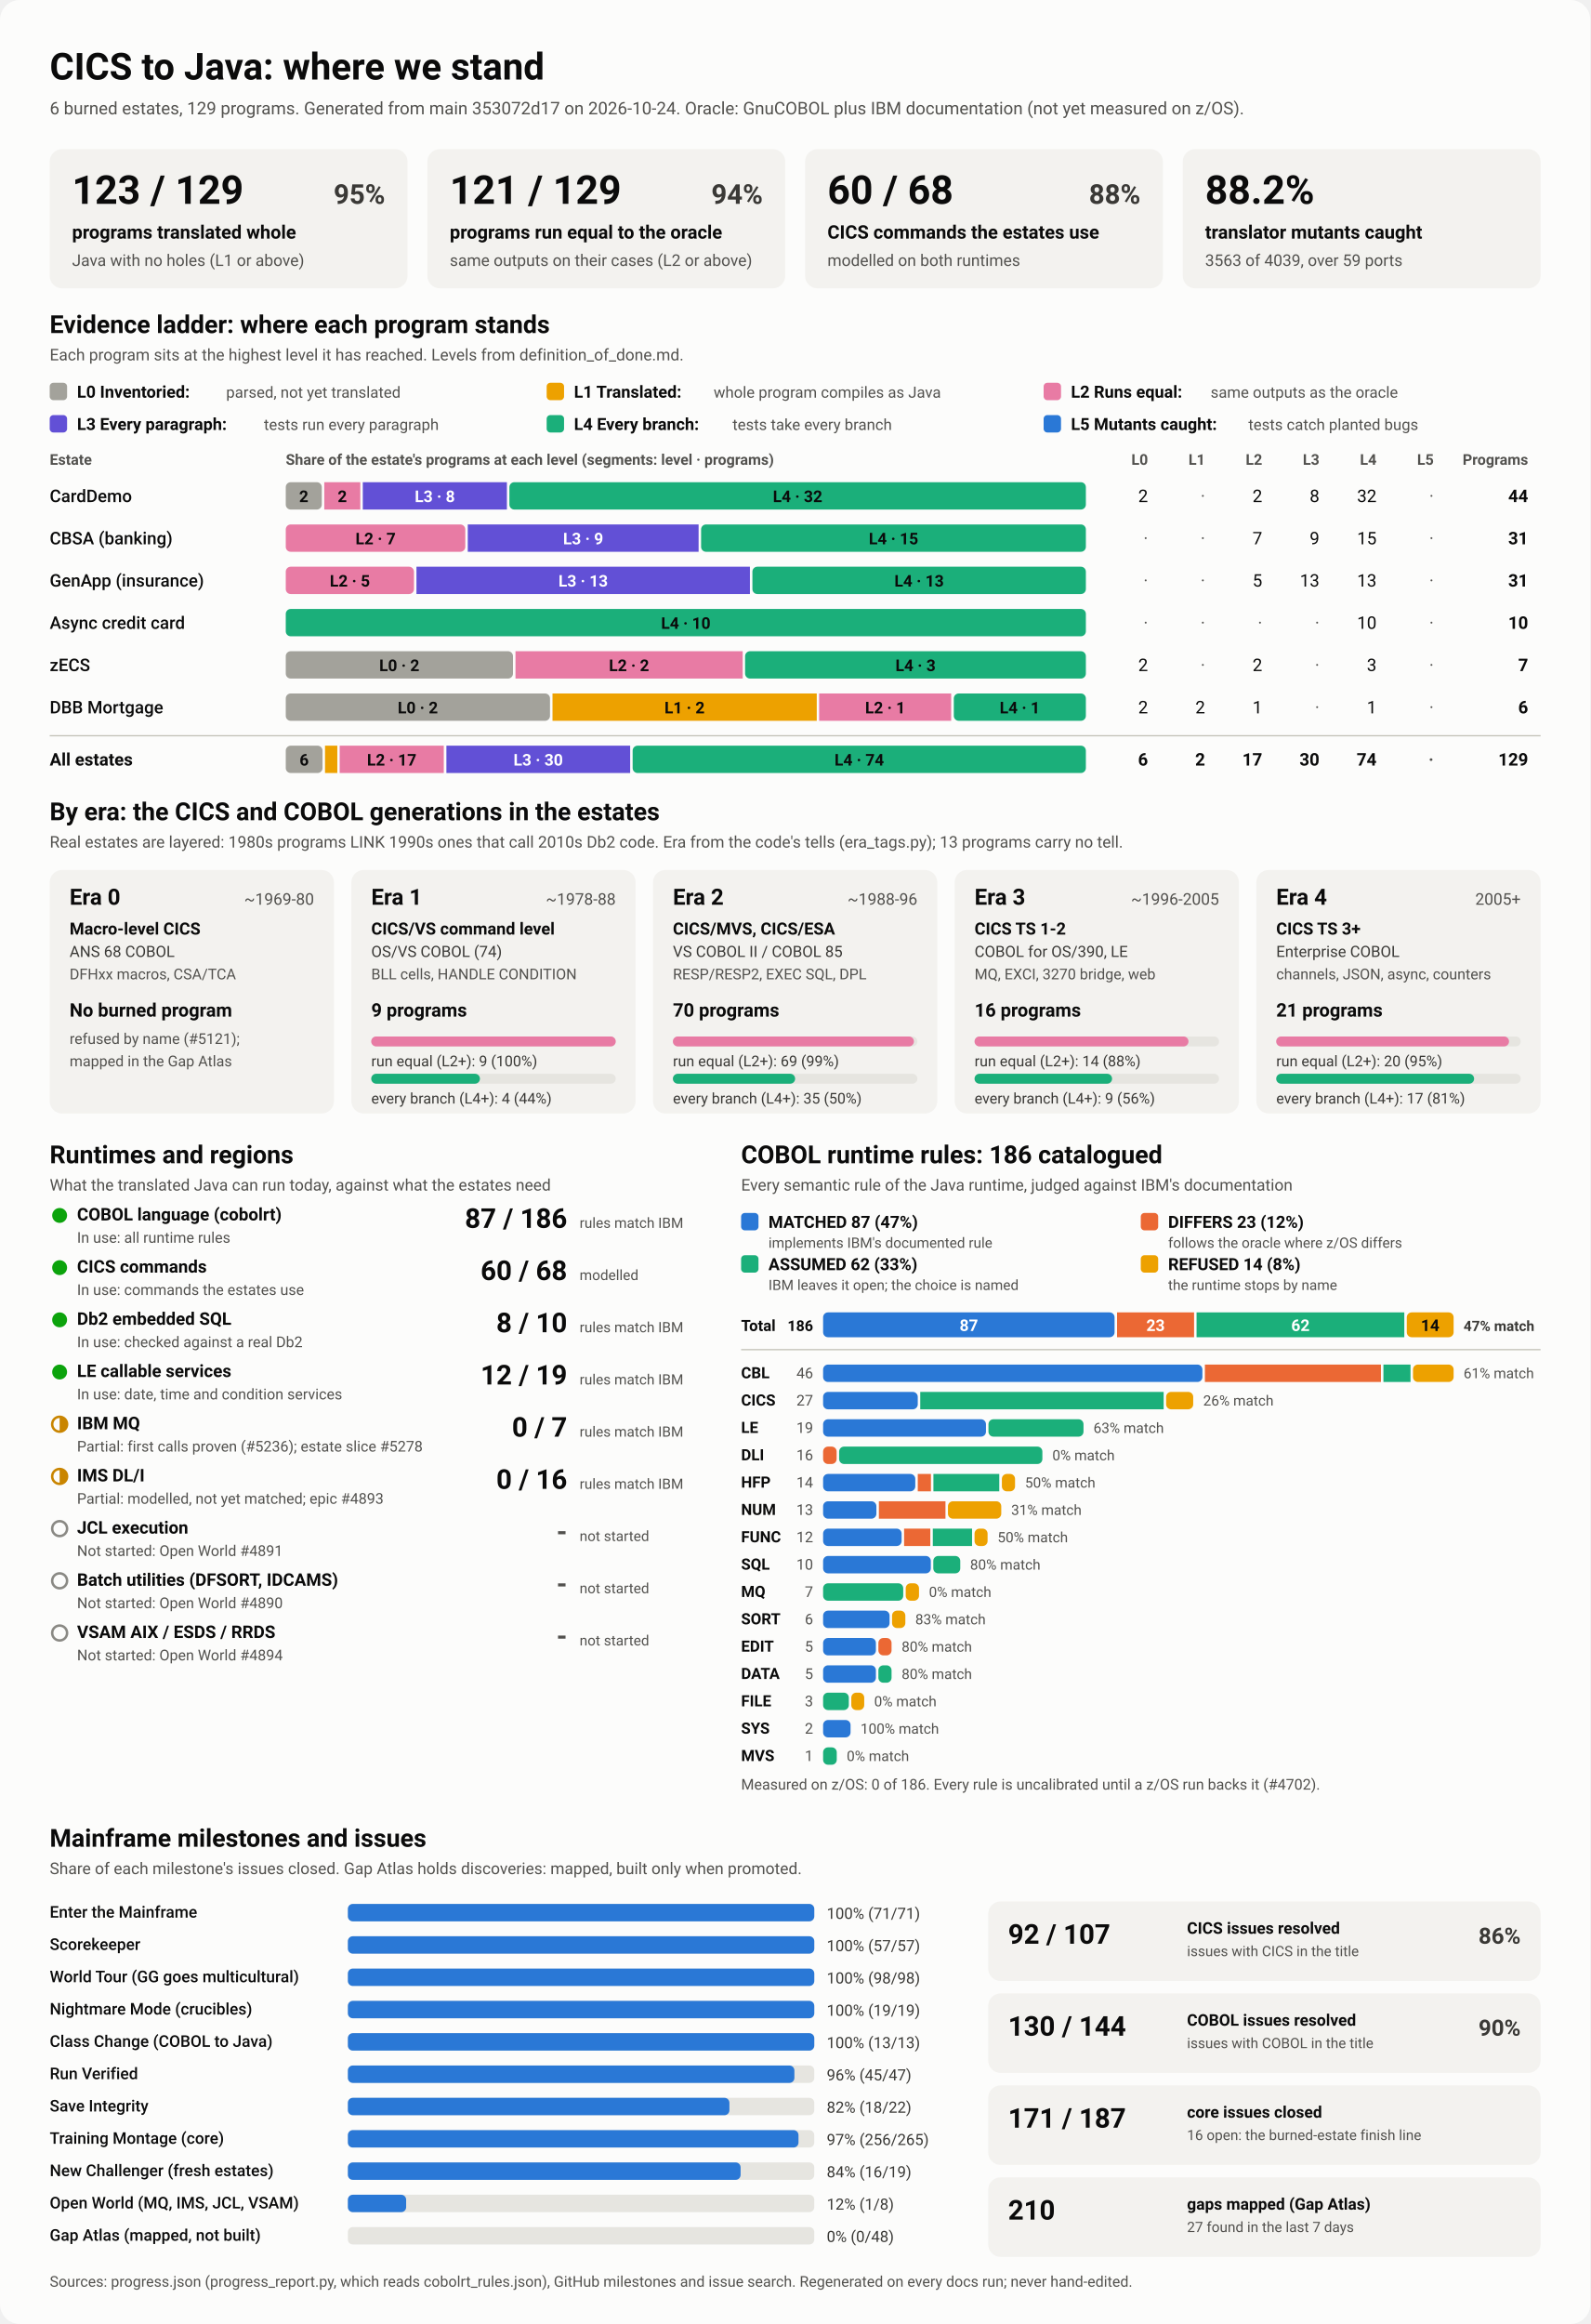
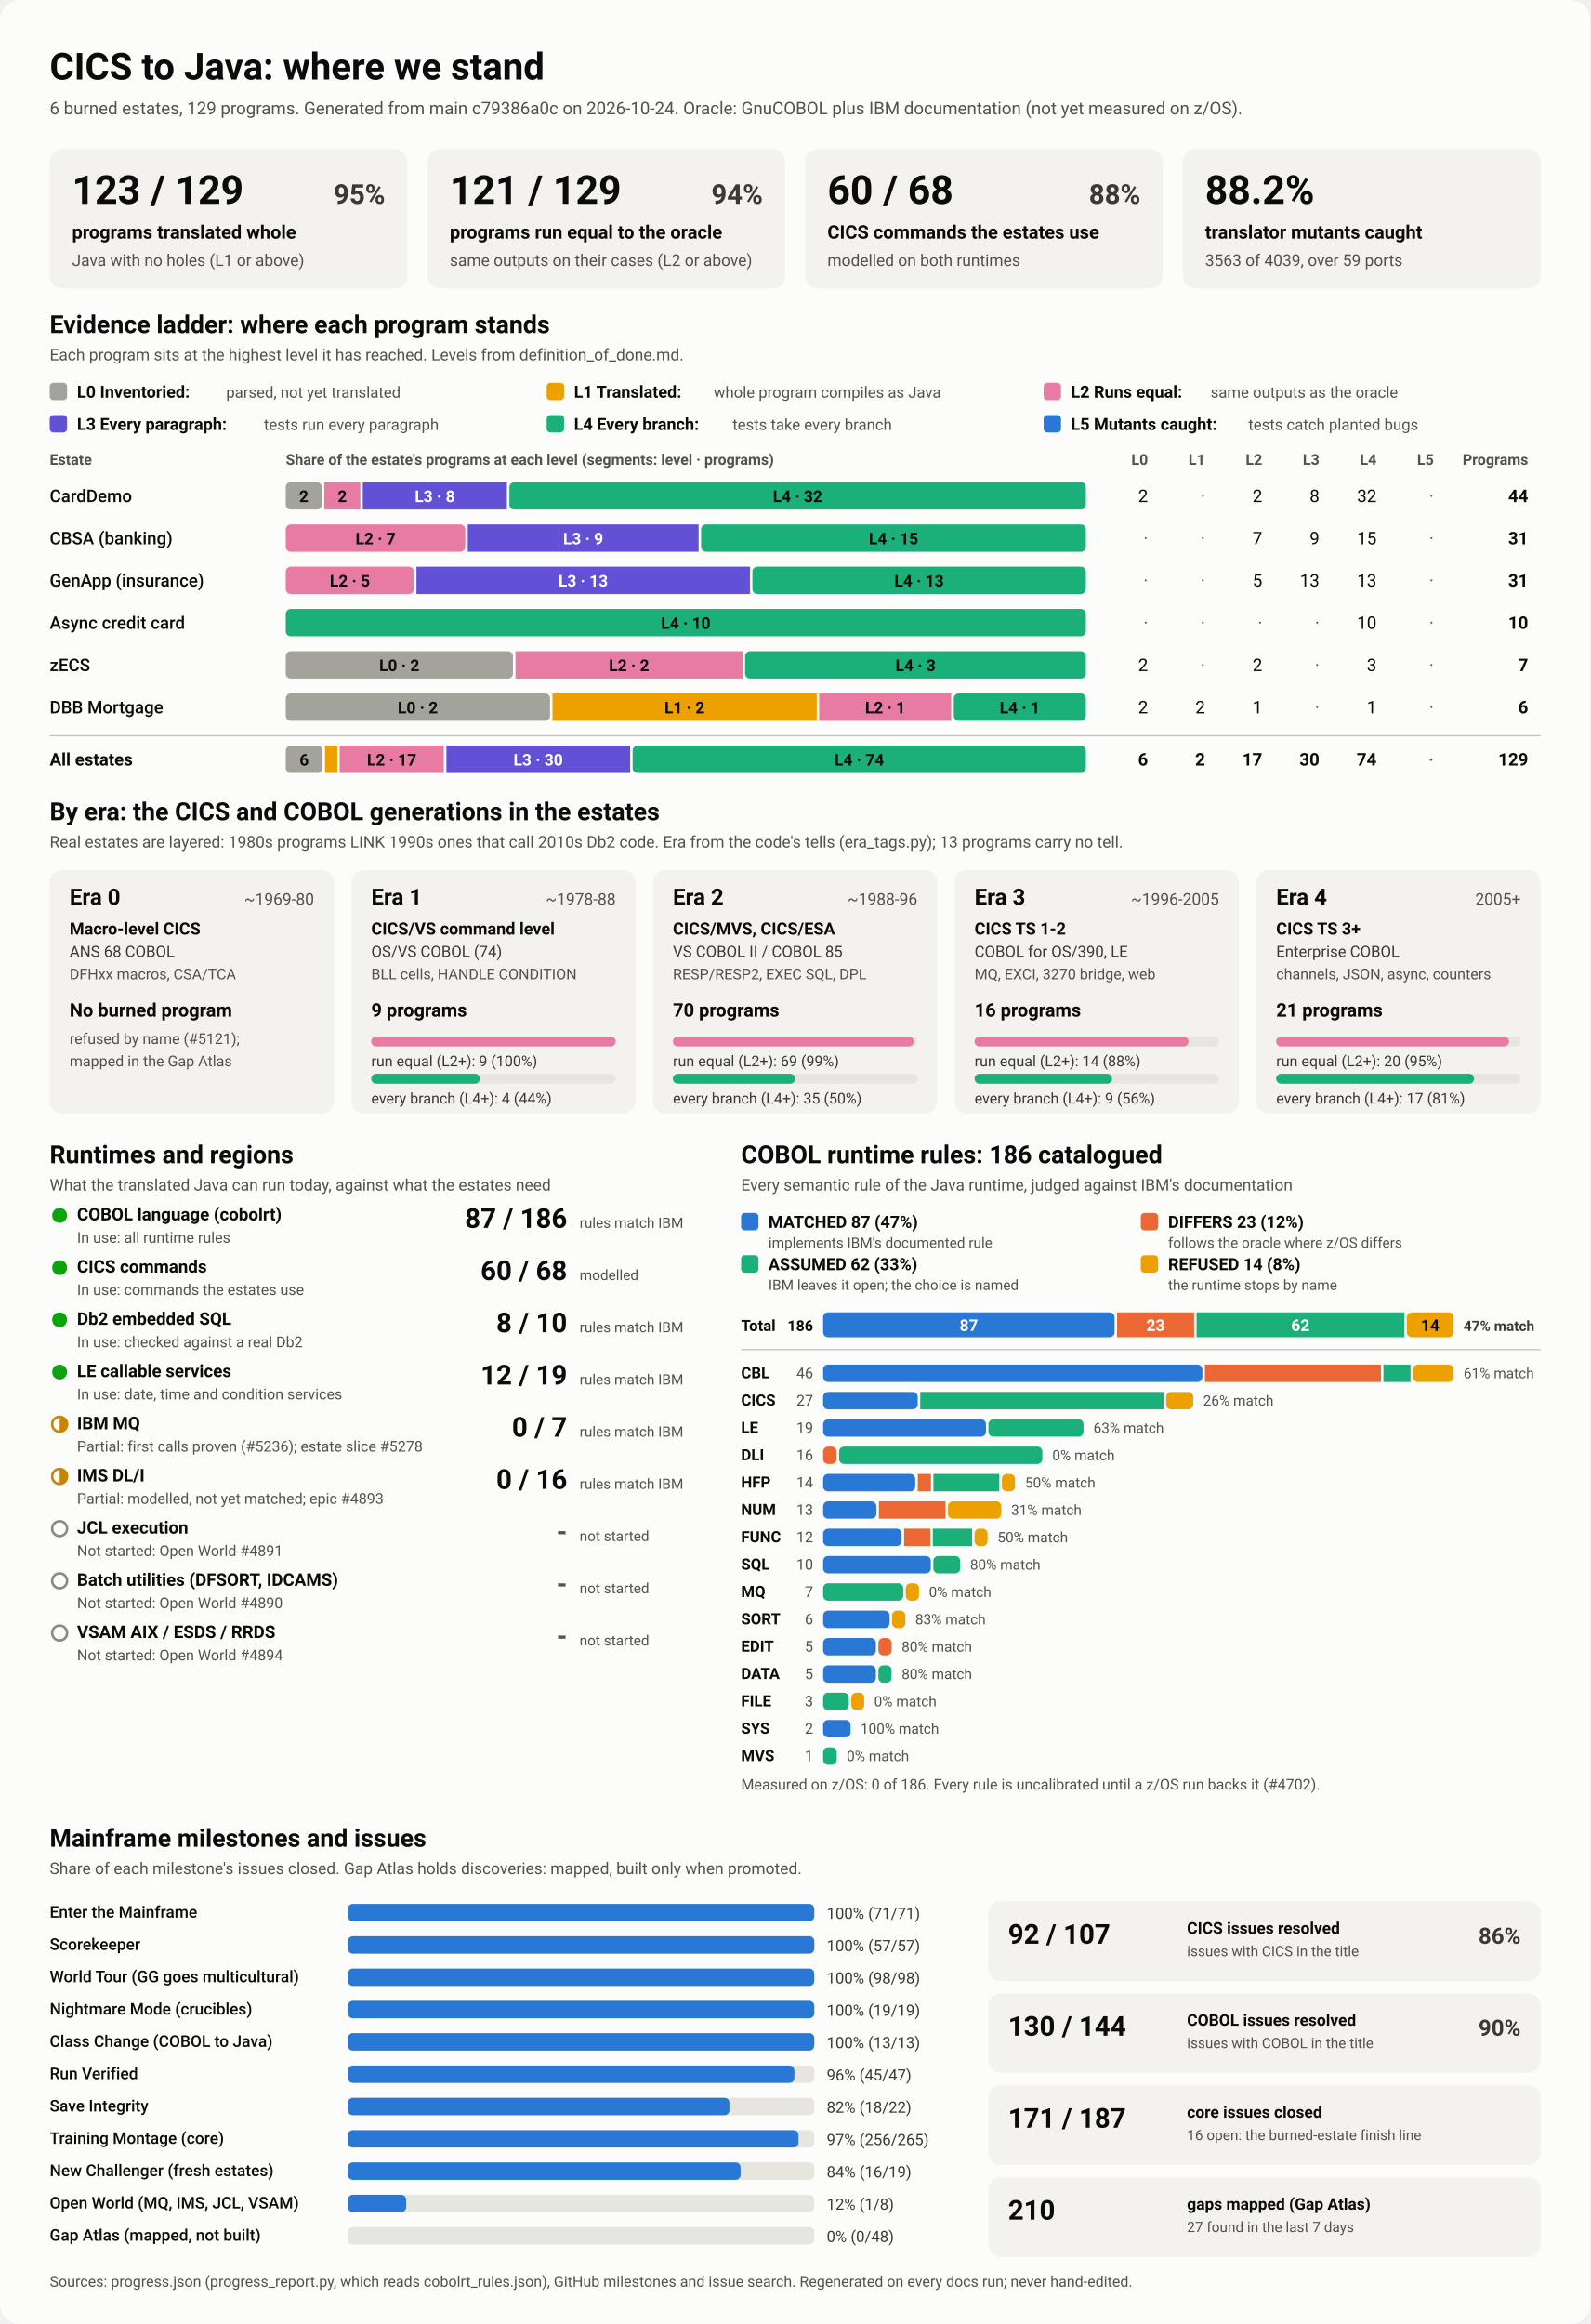
<svg xmlns="http://www.w3.org/2000/svg" viewBox="0 0 1280 1870" width="1280" height="1870" role="img" aria-labelledby="ttl">
  <style>
    svg { font-family: system-ui, -apple-system, 'Segoe UI', Roboto, Helvetica, Arial, sans-serif; }
    .bg { fill: #fcfcfb; }
    .card { fill: #f3f2ef; }
    .track { fill: #e6e5e0; }
    .rule { stroke: #c3c2b7; stroke-width: 1; }
    .t1 { fill: #0b0b0b; } .t2 { fill: #3a3936; } .t3 { fill: #52514e; }
    .on-dark { fill: #ffffff; } .on-light { fill: #0b0b0b; }
    .lv0 { fill: #a3a29b; } .lv1 { fill: #eda100; } .lv2 { fill: #e87ba4; } .lv3 { fill: #6250d6; } .lv4 { fill: #1baf7a; } .lv5 { fill: #2a78d6; } 
    .s0 { fill: #2a78d6; } .s1 { fill: #eb6834; } .s2 { fill: #1baf7a; } .s3 { fill: #eda100; } 
    .prog { fill: #2a78d6; }
    .st-good { fill: #0ca30c; } .st-warn { fill: none; stroke: #c98500; stroke-width: 2; }
    .st-warn-fill { fill: #c98500; } .st-none { fill: none; stroke: #8a8984; stroke-width: 2; }
    @media (prefers-color-scheme: dark) {
      .bg { fill: #1a1a19; } .card { fill: #242422; } .track { fill: #383835; } .rule { stroke: #52514e; }
      .t1 { fill: #f0efec; } .t2 { fill: #dddcd6; } .t3 { fill: #c3c2b7; }
      .on-light { fill: #0b0b0b; } .prog { fill: #3987e5; }
      .lv0 { fill: #6b6a64; } .lv1 { fill: #c98500; } .lv2 { fill: #d55181; } .lv3 { fill: #9085e9; } .lv4 { fill: #199e70; } .lv5 { fill: #3987e5; } 
      .s0 { fill: #3987e5; } .s1 { fill: #d95926; } .s2 { fill: #199e70; } .s3 { fill: #c98500; } 
    }
  </style>
  <rect class="bg" width="1280" height="1870" rx="16" />
  <text x="40.0" y="64.0" class="t1" font-size="30" font-weight="700" text-anchor="start">CICS to Java: where we stand</text>
-   <text x="40.0" y="92.0" class="t3" font-size="14" font-weight="400" text-anchor="start">6 burned estates, 129 programs. Generated from main 353072d17 on 2026-10-24. Oracle: GnuCOBOL plus IBM documentation (not yet measured on z/OS).</text>
+   <text x="40.0" y="92.0" class="t3" font-size="14" font-weight="400" text-anchor="start">6 burned estates, 129 programs. Generated from main c79386a0c on 2026-10-24. Oracle: GnuCOBOL plus IBM documentation (not yet measured on z/OS).</text>
  <rect x="40.0" y="120.0" width="288.0" height="112.0" rx="10" class="card" />
  <text x="58.0" y="164.0" class="t1" font-size="32" font-weight="700" text-anchor="start">123 / 129</text>
  <text x="310.0" y="164.0" class="t2" font-size="22" font-weight="600" text-anchor="end">95%</text>
  <text x="58.0" y="192.0" class="t1" font-size="15" font-weight="600" text-anchor="start">programs translated whole</text>
  <text x="58.0" y="214.0" class="t3" font-size="13" font-weight="400" text-anchor="start">Java with no holes (L1 or above)</text>
  <rect x="344.0" y="120.0" width="288.0" height="112.0" rx="10" class="card" />
  <text x="362.0" y="164.0" class="t1" font-size="32" font-weight="700" text-anchor="start">121 / 129</text>
  <text x="614.0" y="164.0" class="t2" font-size="22" font-weight="600" text-anchor="end">94%</text>
  <text x="362.0" y="192.0" class="t1" font-size="15" font-weight="600" text-anchor="start">programs run equal to the oracle</text>
  <text x="362.0" y="214.0" class="t3" font-size="13" font-weight="400" text-anchor="start">same outputs on their cases (L2 or above)</text>
  <rect x="648.0" y="120.0" width="288.0" height="112.0" rx="10" class="card" />
  <text x="666.0" y="164.0" class="t1" font-size="32" font-weight="700" text-anchor="start">60 / 68</text>
  <text x="918.0" y="164.0" class="t2" font-size="22" font-weight="600" text-anchor="end">88%</text>
  <text x="666.0" y="192.0" class="t1" font-size="15" font-weight="600" text-anchor="start">CICS commands the estates use</text>
  <text x="666.0" y="214.0" class="t3" font-size="13" font-weight="400" text-anchor="start">modelled on both runtimes</text>
  <rect x="952.0" y="120.0" width="288.0" height="112.0" rx="10" class="card" />
  <text x="970.0" y="164.0" class="t1" font-size="32" font-weight="700" text-anchor="start">88.2%</text>
  <text x="970.0" y="192.0" class="t1" font-size="15" font-weight="600" text-anchor="start">translator mutants caught</text>
  <text x="970.0" y="214.0" class="t3" font-size="13" font-weight="400" text-anchor="start">3563 of 4039, over 59 ports</text>
  <text x="40.0" y="268.0" class="t1" font-size="20" font-weight="700" text-anchor="start">Evidence ladder: where each program stands</text>
  <text x="40.0" y="290.0" class="t3" font-size="13" font-weight="400" text-anchor="start">Each program sits at the highest level it has reached. Levels from definition_of_done.md.</text>
  <rect x="40.0" y="308.0" width="14.0" height="14.0" rx="3" class="lv0" />
  <text x="62.0" y="320.0" class="t1" font-size="13.5" font-weight="600" text-anchor="start">L0 Inventoried:</text>
  <text x="182.0" y="320.0" class="t3" font-size="12.5" font-weight="400" text-anchor="start">parsed, not yet translated</text>
  <rect x="440.0" y="308.0" width="14.0" height="14.0" rx="3" class="lv1" />
  <text x="462.0" y="320.0" class="t1" font-size="13.5" font-weight="600" text-anchor="start">L1 Translated:</text>
  <text x="574.4" y="320.0" class="t3" font-size="12.5" font-weight="400" text-anchor="start">whole program compiles as Java</text>
  <rect x="840.0" y="308.0" width="14.0" height="14.0" rx="3" class="lv2" />
  <text x="862.0" y="320.0" class="t1" font-size="13.5" font-weight="600" text-anchor="start">L2 Runs equal:</text>
  <text x="974.4" y="320.0" class="t3" font-size="12.5" font-weight="400" text-anchor="start">same outputs as the oracle</text>
  <rect x="40.0" y="334.0" width="14.0" height="14.0" rx="3" class="lv3" />
  <text x="62.0" y="346.0" class="t1" font-size="13.5" font-weight="600" text-anchor="start">L3 Every paragraph:</text>
  <text x="212.4" y="346.0" class="t3" font-size="12.5" font-weight="400" text-anchor="start">tests run every paragraph</text>
  <rect x="440.0" y="334.0" width="14.0" height="14.0" rx="3" class="lv4" />
  <text x="462.0" y="346.0" class="t1" font-size="13.5" font-weight="600" text-anchor="start">L4 Every branch:</text>
  <text x="589.6" y="346.0" class="t3" font-size="12.5" font-weight="400" text-anchor="start">tests take every branch</text>
  <rect x="840.0" y="334.0" width="14.0" height="14.0" rx="3" class="lv5" />
  <text x="862.0" y="346.0" class="t1" font-size="13.5" font-weight="600" text-anchor="start">L5 Mutants caught:</text>
  <text x="1004.8" y="346.0" class="t3" font-size="12.5" font-weight="400" text-anchor="start">tests catch planted bugs</text>
  <text x="40.0" y="374.0" class="t3" font-size="12" font-weight="600" text-anchor="start">Estate</text>
  <text x="230.0" y="374.0" class="t3" font-size="12" font-weight="600" text-anchor="start">Share of the estate's programs at each level (segments: level · programs)</text>
  <text x="924.0" y="374.0" class="t3" font-size="12" font-weight="600" text-anchor="end">L0</text>
  <text x="970.0" y="374.0" class="t3" font-size="12" font-weight="600" text-anchor="end">L1</text>
  <text x="1016.0" y="374.0" class="t3" font-size="12" font-weight="600" text-anchor="end">L2</text>
  <text x="1062.0" y="374.0" class="t3" font-size="12" font-weight="600" text-anchor="end">L3</text>
  <text x="1108.0" y="374.0" class="t3" font-size="12" font-weight="600" text-anchor="end">L4</text>
  <text x="1154.0" y="374.0" class="t3" font-size="12" font-weight="600" text-anchor="end">L5</text>
  <text x="1230.0" y="374.0" class="t3" font-size="12" font-weight="600" text-anchor="end">Programs</text>
  <text x="40.0" y="404.0" class="t1" font-size="14" font-weight="500" text-anchor="start">CardDemo</text>
  <rect x="230.0" y="388.0" width="29.0" height="22.0" rx="4" class="lv0" />
  <text x="244.5" y="404.0" class="on-light" font-size="13" font-weight="600" text-anchor="middle">2</text>
  <rect x="261.0" y="388.0" width="29.0" height="22.0" rx="0" class="lv2" />
  <text x="275.5" y="404.0" class="on-light" font-size="13" font-weight="600" text-anchor="middle">2</text>
  <rect x="292.0" y="388.0" width="116.0" height="22.0" rx="0" class="lv3" />
  <text x="350.0" y="404.0" class="on-dark" font-size="13" font-weight="600" text-anchor="middle">L3 · 8</text>
  <rect x="410.0" y="388.0" width="464.0" height="22.0" rx="4" class="lv4" />
  <text x="642.0" y="404.0" class="on-light" font-size="13" font-weight="600" text-anchor="middle">L4 · 32</text>
  <text x="924.0" y="404.0" class="t1" font-size="14" font-weight="400" text-anchor="end">2</text>
  <text x="970.0" y="404.0" class="t3" font-size="14" font-weight="400" text-anchor="end">·</text>
  <text x="1016.0" y="404.0" class="t1" font-size="14" font-weight="400" text-anchor="end">2</text>
  <text x="1062.0" y="404.0" class="t1" font-size="14" font-weight="400" text-anchor="end">8</text>
  <text x="1108.0" y="404.0" class="t1" font-size="14" font-weight="400" text-anchor="end">32</text>
  <text x="1154.0" y="404.0" class="t3" font-size="14" font-weight="400" text-anchor="end">·</text>
  <text x="1230.0" y="404.0" class="t1" font-size="14" font-weight="700" text-anchor="end">44</text>
  <text x="40.0" y="438.0" class="t1" font-size="14" font-weight="500" text-anchor="start">CBSA (banking)</text>
  <rect x="230.0" y="422.0" width="144.5" height="22.0" rx="4" class="lv2" />
  <text x="302.3" y="438.0" class="on-light" font-size="13" font-weight="600" text-anchor="middle">L2 · 7</text>
  <rect x="376.5" y="422.0" width="185.8" height="22.0" rx="0" class="lv3" />
  <text x="469.4" y="438.0" class="on-dark" font-size="13" font-weight="600" text-anchor="middle">L3 · 9</text>
  <rect x="564.3" y="422.0" width="309.7" height="22.0" rx="4" class="lv4" />
  <text x="719.2" y="438.0" class="on-light" font-size="13" font-weight="600" text-anchor="middle">L4 · 15</text>
  <text x="924.0" y="438.0" class="t3" font-size="14" font-weight="400" text-anchor="end">·</text>
  <text x="970.0" y="438.0" class="t3" font-size="14" font-weight="400" text-anchor="end">·</text>
  <text x="1016.0" y="438.0" class="t1" font-size="14" font-weight="400" text-anchor="end">7</text>
  <text x="1062.0" y="438.0" class="t1" font-size="14" font-weight="400" text-anchor="end">9</text>
  <text x="1108.0" y="438.0" class="t1" font-size="14" font-weight="400" text-anchor="end">15</text>
  <text x="1154.0" y="438.0" class="t3" font-size="14" font-weight="400" text-anchor="end">·</text>
  <text x="1230.0" y="438.0" class="t1" font-size="14" font-weight="700" text-anchor="end">31</text>
  <text x="40.0" y="472.0" class="t1" font-size="14" font-weight="500" text-anchor="start">GenApp (insurance)</text>
  <rect x="230.0" y="456.0" width="103.2" height="22.0" rx="4" class="lv2" />
  <text x="281.6" y="472.0" class="on-light" font-size="13" font-weight="600" text-anchor="middle">L2 · 5</text>
  <rect x="335.2" y="456.0" width="268.4" height="22.0" rx="0" class="lv3" />
  <text x="469.4" y="472.0" class="on-dark" font-size="13" font-weight="600" text-anchor="middle">L3 · 13</text>
  <rect x="605.6" y="456.0" width="268.4" height="22.0" rx="4" class="lv4" />
  <text x="739.8" y="472.0" class="on-light" font-size="13" font-weight="600" text-anchor="middle">L4 · 13</text>
  <text x="924.0" y="472.0" class="t3" font-size="14" font-weight="400" text-anchor="end">·</text>
  <text x="970.0" y="472.0" class="t3" font-size="14" font-weight="400" text-anchor="end">·</text>
  <text x="1016.0" y="472.0" class="t1" font-size="14" font-weight="400" text-anchor="end">5</text>
  <text x="1062.0" y="472.0" class="t1" font-size="14" font-weight="400" text-anchor="end">13</text>
  <text x="1108.0" y="472.0" class="t1" font-size="14" font-weight="400" text-anchor="end">13</text>
  <text x="1154.0" y="472.0" class="t3" font-size="14" font-weight="400" text-anchor="end">·</text>
  <text x="1230.0" y="472.0" class="t1" font-size="14" font-weight="700" text-anchor="end">31</text>
  <text x="40.0" y="506.0" class="t1" font-size="14" font-weight="500" text-anchor="start">Async credit card</text>
  <rect x="230.0" y="490.0" width="644.0" height="22.0" rx="4" class="lv4" />
  <text x="552.0" y="506.0" class="on-light" font-size="13" font-weight="600" text-anchor="middle">L4 · 10</text>
  <text x="924.0" y="506.0" class="t3" font-size="14" font-weight="400" text-anchor="end">·</text>
  <text x="970.0" y="506.0" class="t3" font-size="14" font-weight="400" text-anchor="end">·</text>
  <text x="1016.0" y="506.0" class="t3" font-size="14" font-weight="400" text-anchor="end">·</text>
  <text x="1062.0" y="506.0" class="t3" font-size="14" font-weight="400" text-anchor="end">·</text>
  <text x="1108.0" y="506.0" class="t1" font-size="14" font-weight="400" text-anchor="end">10</text>
  <text x="1154.0" y="506.0" class="t3" font-size="14" font-weight="400" text-anchor="end">·</text>
  <text x="1230.0" y="506.0" class="t1" font-size="14" font-weight="700" text-anchor="end">10</text>
  <text x="40.0" y="540.0" class="t1" font-size="14" font-weight="500" text-anchor="start">zECS</text>
  <rect x="230.0" y="524.0" width="182.9" height="22.0" rx="4" class="lv0" />
  <text x="321.4" y="540.0" class="on-light" font-size="13" font-weight="600" text-anchor="middle">L0 · 2</text>
  <rect x="414.9" y="524.0" width="182.9" height="22.0" rx="0" class="lv2" />
  <text x="506.3" y="540.0" class="on-light" font-size="13" font-weight="600" text-anchor="middle">L2 · 2</text>
  <rect x="599.7" y="524.0" width="274.3" height="22.0" rx="4" class="lv4" />
  <text x="736.9" y="540.0" class="on-light" font-size="13" font-weight="600" text-anchor="middle">L4 · 3</text>
  <text x="924.0" y="540.0" class="t1" font-size="14" font-weight="400" text-anchor="end">2</text>
  <text x="970.0" y="540.0" class="t3" font-size="14" font-weight="400" text-anchor="end">·</text>
  <text x="1016.0" y="540.0" class="t1" font-size="14" font-weight="400" text-anchor="end">2</text>
  <text x="1062.0" y="540.0" class="t3" font-size="14" font-weight="400" text-anchor="end">·</text>
  <text x="1108.0" y="540.0" class="t1" font-size="14" font-weight="400" text-anchor="end">3</text>
  <text x="1154.0" y="540.0" class="t3" font-size="14" font-weight="400" text-anchor="end">·</text>
  <text x="1230.0" y="540.0" class="t1" font-size="14" font-weight="700" text-anchor="end">7</text>
  <text x="40.0" y="574.0" class="t1" font-size="14" font-weight="500" text-anchor="start">DBB Mortgage</text>
  <rect x="230.0" y="558.0" width="212.7" height="22.0" rx="4" class="lv0" />
  <text x="336.3" y="574.0" class="on-light" font-size="13" font-weight="600" text-anchor="middle">L0 · 2</text>
  <rect x="444.7" y="558.0" width="212.7" height="22.0" rx="0" class="lv1" />
  <text x="551.0" y="574.0" class="on-light" font-size="13" font-weight="600" text-anchor="middle">L1 · 2</text>
  <rect x="659.3" y="558.0" width="106.3" height="22.0" rx="0" class="lv2" />
  <text x="712.5" y="574.0" class="on-light" font-size="13" font-weight="600" text-anchor="middle">L2 · 1</text>
  <rect x="767.7" y="558.0" width="106.3" height="22.0" rx="4" class="lv4" />
  <text x="820.8" y="574.0" class="on-light" font-size="13" font-weight="600" text-anchor="middle">L4 · 1</text>
  <text x="924.0" y="574.0" class="t1" font-size="14" font-weight="400" text-anchor="end">2</text>
  <text x="970.0" y="574.0" class="t1" font-size="14" font-weight="400" text-anchor="end">2</text>
  <text x="1016.0" y="574.0" class="t1" font-size="14" font-weight="400" text-anchor="end">1</text>
  <text x="1062.0" y="574.0" class="t3" font-size="14" font-weight="400" text-anchor="end">·</text>
  <text x="1108.0" y="574.0" class="t1" font-size="14" font-weight="400" text-anchor="end">1</text>
  <text x="1154.0" y="574.0" class="t3" font-size="14" font-weight="400" text-anchor="end">·</text>
  <text x="1230.0" y="574.0" class="t1" font-size="14" font-weight="700" text-anchor="end">6</text>
  <line x1="40" x2="1240" y1="592" y2="592" class="rule" />
  <text x="40.0" y="616.0" class="t1" font-size="14" font-weight="700" text-anchor="start">All estates</text>
  <rect x="230.0" y="600.0" width="29.6" height="22.0" rx="4" class="lv0" />
  <text x="244.8" y="616.0" class="on-light" font-size="13" font-weight="600" text-anchor="middle">6</text>
  <rect x="261.6" y="600.0" width="9.9" height="22.0" rx="0" class="lv1" />
  <rect x="273.4" y="600.0" width="83.8" height="22.0" rx="0" class="lv2" />
  <text x="315.3" y="616.0" class="on-light" font-size="13" font-weight="600" text-anchor="middle">L2 · 17</text>
  <rect x="359.3" y="600.0" width="147.9" height="22.0" rx="0" class="lv3" />
  <text x="433.2" y="616.0" class="on-dark" font-size="13" font-weight="600" text-anchor="middle">L3 · 30</text>
  <rect x="509.2" y="600.0" width="364.8" height="22.0" rx="4" class="lv4" />
  <text x="691.6" y="616.0" class="on-light" font-size="13" font-weight="600" text-anchor="middle">L4 · 74</text>
  <text x="924.0" y="616.0" class="t1" font-size="14" font-weight="700" text-anchor="end">6</text>
  <text x="970.0" y="616.0" class="t1" font-size="14" font-weight="700" text-anchor="end">2</text>
  <text x="1016.0" y="616.0" class="t1" font-size="14" font-weight="700" text-anchor="end">17</text>
  <text x="1062.0" y="616.0" class="t1" font-size="14" font-weight="700" text-anchor="end">30</text>
  <text x="1108.0" y="616.0" class="t1" font-size="14" font-weight="700" text-anchor="end">74</text>
  <text x="1154.0" y="616.0" class="t3" font-size="14" font-weight="700" text-anchor="end">·</text>
  <text x="1230.0" y="616.0" class="t1" font-size="14" font-weight="700" text-anchor="end">129</text>
  <text x="40.0" y="660.0" class="t1" font-size="20" font-weight="700" text-anchor="start">By era: the CICS and COBOL generations in the estates</text>
  <text x="40.0" y="682.0" class="t3" font-size="13" font-weight="400" text-anchor="start">Real estates are layered: 1980s programs LINK 1990s ones that call 2010s Db2 code. Era from the code's tells (era_tags.py); 13 programs carry no tell.</text>
  <rect x="40.0" y="700.0" width="228.8" height="196.0" rx="10" class="card" />
  <text x="56.0" y="728.0" class="t1" font-size="18" font-weight="700" text-anchor="start">Era 0</text>
  <text x="252.8" y="728.0" class="t3" font-size="13" font-weight="400" text-anchor="end">~1969-80</text>
  <text x="56.0" y="752.0" class="t1" font-size="13.5" font-weight="600" text-anchor="start">Macro-level CICS</text>
  <text x="56.0" y="770.0" class="t2" font-size="12.5" font-weight="400" text-anchor="start">ANS 68 COBOL</text>
  <text x="56.0" y="788.0" class="t3" font-size="12" font-weight="400" text-anchor="start">DFHxx macros, CSA/TCA</text>
  <text x="56.0" y="818.0" class="t1" font-size="15" font-weight="700" text-anchor="start">No burned program</text>
  <text x="56.0" y="840.0" class="t3" font-size="12" font-weight="400" text-anchor="start">refused by name (#5121);</text>
  <text x="56.0" y="858.0" class="t3" font-size="12" font-weight="400" text-anchor="start">mapped in the Gap Atlas</text>
  <rect x="282.8" y="700.0" width="228.8" height="196.0" rx="10" class="card" />
  <text x="298.8" y="728.0" class="t1" font-size="18" font-weight="700" text-anchor="start">Era 1</text>
  <text x="495.6" y="728.0" class="t3" font-size="13" font-weight="400" text-anchor="end">~1978-88</text>
  <text x="298.8" y="752.0" class="t1" font-size="13.5" font-weight="600" text-anchor="start">CICS/VS command level</text>
  <text x="298.8" y="770.0" class="t2" font-size="12.5" font-weight="400" text-anchor="start">OS/VS COBOL (74)</text>
  <text x="298.8" y="788.0" class="t3" font-size="12" font-weight="400" text-anchor="start">BLL cells, HANDLE CONDITION</text>
  <text x="298.8" y="818.0" class="t1" font-size="15" font-weight="700" text-anchor="start">9 programs</text>
  <rect x="298.8" y="834.0" width="196.8" height="8.0" rx="4" class="track" />
  <rect x="298.8" y="834.0" width="196.8" height="8.0" rx="4" class="lv2" />
  <text x="298.8" y="858.0" class="t2" font-size="12" font-weight="400" text-anchor="start">run equal (L2+): 9 (100%)</text>
  <rect x="298.8" y="864.0" width="196.8" height="8.0" rx="4" class="track" />
  <rect x="298.8" y="864.0" width="87.5" height="8.0" rx="4" class="lv4" />
  <text x="298.8" y="888.0" class="t2" font-size="12" font-weight="400" text-anchor="start">every branch (L4+): 4 (44%)</text>
  <rect x="525.6" y="700.0" width="228.8" height="196.0" rx="10" class="card" />
  <text x="541.6" y="728.0" class="t1" font-size="18" font-weight="700" text-anchor="start">Era 2</text>
  <text x="738.4" y="728.0" class="t3" font-size="13" font-weight="400" text-anchor="end">~1988-96</text>
  <text x="541.6" y="752.0" class="t1" font-size="13.5" font-weight="600" text-anchor="start">CICS/MVS, CICS/ESA</text>
  <text x="541.6" y="770.0" class="t2" font-size="12.5" font-weight="400" text-anchor="start">VS COBOL II / COBOL 85</text>
  <text x="541.6" y="788.0" class="t3" font-size="12" font-weight="400" text-anchor="start">RESP/RESP2, EXEC SQL, DPL</text>
  <text x="541.6" y="818.0" class="t1" font-size="15" font-weight="700" text-anchor="start">70 programs</text>
  <rect x="541.6" y="834.0" width="196.8" height="8.0" rx="4" class="track" />
  <rect x="541.6" y="834.0" width="194.0" height="8.0" rx="4" class="lv2" />
  <text x="541.6" y="858.0" class="t2" font-size="12" font-weight="400" text-anchor="start">run equal (L2+): 69 (99%)</text>
  <rect x="541.6" y="864.0" width="196.8" height="8.0" rx="4" class="track" />
  <rect x="541.6" y="864.0" width="98.4" height="8.0" rx="4" class="lv4" />
  <text x="541.6" y="888.0" class="t2" font-size="12" font-weight="400" text-anchor="start">every branch (L4+): 35 (50%)</text>
  <rect x="768.4" y="700.0" width="228.8" height="196.0" rx="10" class="card" />
  <text x="784.4" y="728.0" class="t1" font-size="18" font-weight="700" text-anchor="start">Era 3</text>
  <text x="981.2" y="728.0" class="t3" font-size="13" font-weight="400" text-anchor="end">~1996-2005</text>
  <text x="784.4" y="752.0" class="t1" font-size="13.5" font-weight="600" text-anchor="start">CICS TS 1-2</text>
  <text x="784.4" y="770.0" class="t2" font-size="12.5" font-weight="400" text-anchor="start">COBOL for OS/390, LE</text>
  <text x="784.4" y="788.0" class="t3" font-size="12" font-weight="400" text-anchor="start">MQ, EXCI, 3270 bridge, web</text>
  <text x="784.4" y="818.0" class="t1" font-size="15" font-weight="700" text-anchor="start">16 programs</text>
  <rect x="784.4" y="834.0" width="196.8" height="8.0" rx="4" class="track" />
  <rect x="784.4" y="834.0" width="172.2" height="8.0" rx="4" class="lv2" />
  <text x="784.4" y="858.0" class="t2" font-size="12" font-weight="400" text-anchor="start">run equal (L2+): 14 (88%)</text>
  <rect x="784.4" y="864.0" width="196.8" height="8.0" rx="4" class="track" />
  <rect x="784.4" y="864.0" width="110.7" height="8.0" rx="4" class="lv4" />
  <text x="784.4" y="888.0" class="t2" font-size="12" font-weight="400" text-anchor="start">every branch (L4+): 9 (56%)</text>
  <rect x="1011.2" y="700.0" width="228.8" height="196.0" rx="10" class="card" />
  <text x="1027.2" y="728.0" class="t1" font-size="18" font-weight="700" text-anchor="start">Era 4</text>
  <text x="1224.0" y="728.0" class="t3" font-size="13" font-weight="400" text-anchor="end">2005+</text>
  <text x="1027.2" y="752.0" class="t1" font-size="13.5" font-weight="600" text-anchor="start">CICS TS 3+</text>
  <text x="1027.2" y="770.0" class="t2" font-size="12.5" font-weight="400" text-anchor="start">Enterprise COBOL</text>
  <text x="1027.2" y="788.0" class="t3" font-size="12" font-weight="400" text-anchor="start">channels, JSON, async, counters</text>
  <text x="1027.2" y="818.0" class="t1" font-size="15" font-weight="700" text-anchor="start">21 programs</text>
  <rect x="1027.2" y="834.0" width="196.8" height="8.0" rx="4" class="track" />
  <rect x="1027.2" y="834.0" width="187.4" height="8.0" rx="4" class="lv2" />
  <text x="1027.2" y="858.0" class="t2" font-size="12" font-weight="400" text-anchor="start">run equal (L2+): 20 (95%)</text>
  <rect x="1027.2" y="864.0" width="196.8" height="8.0" rx="4" class="track" />
  <rect x="1027.2" y="864.0" width="159.3" height="8.0" rx="4" class="lv4" />
  <text x="1027.2" y="888.0" class="t2" font-size="12" font-weight="400" text-anchor="start">every branch (L4+): 17 (81%)</text>
  <text x="40.0" y="936.0" class="t1" font-size="20" font-weight="700" text-anchor="start">Runtimes and regions</text>
  <text x="40.0" y="958.0" class="t3" font-size="13" font-weight="400" text-anchor="start">What the translated Java can run today, against what the estates need</text>
  <circle cx="48" cy="978" r="6" class="st-good" />
  <text x="62.0" y="982.0" class="t1" font-size="14" font-weight="600" text-anchor="start">COBOL language (cobolrt)</text>
  <text x="62.0" y="1000.0" class="t3" font-size="12" font-weight="400" text-anchor="start">In use: all runtime rules</text>
  <text x="456.5" y="988.0" class="t1" font-size="22" font-weight="700" text-anchor="end">87 / 186</text>
  <text x="466.5" y="988.0" class="t3" font-size="11.5" font-weight="400" text-anchor="start">rules match IBM</text>
  <circle cx="48" cy="1020" r="6" class="st-good" />
  <text x="62.0" y="1024.0" class="t1" font-size="14" font-weight="600" text-anchor="start">CICS commands</text>
  <text x="62.0" y="1042.0" class="t3" font-size="12" font-weight="400" text-anchor="start">In use: commands the estates use</text>
  <text x="456.5" y="1030.0" class="t1" font-size="22" font-weight="700" text-anchor="end">60 / 68</text>
  <text x="466.5" y="1030.0" class="t3" font-size="11.5" font-weight="400" text-anchor="start">modelled</text>
  <circle cx="48" cy="1062" r="6" class="st-good" />
  <text x="62.0" y="1066.0" class="t1" font-size="14" font-weight="600" text-anchor="start">Db2 embedded SQL</text>
  <text x="62.0" y="1084.0" class="t3" font-size="12" font-weight="400" text-anchor="start">In use: checked against a real Db2</text>
  <text x="456.5" y="1072.0" class="t1" font-size="22" font-weight="700" text-anchor="end">8 / 10</text>
  <text x="466.5" y="1072.0" class="t3" font-size="11.5" font-weight="400" text-anchor="start">rules match IBM</text>
  <circle cx="48" cy="1104" r="6" class="st-good" />
  <text x="62.0" y="1108.0" class="t1" font-size="14" font-weight="600" text-anchor="start">LE callable services</text>
  <text x="62.0" y="1126.0" class="t3" font-size="12" font-weight="400" text-anchor="start">In use: date, time and condition services</text>
  <text x="456.5" y="1114.0" class="t1" font-size="22" font-weight="700" text-anchor="end">12 / 19</text>
  <text x="466.5" y="1114.0" class="t3" font-size="11.5" font-weight="400" text-anchor="start">rules match IBM</text>
  <circle cx="48" cy="1146" r="6" class="st-warn" />
  <path d="M 48 1140 A 6 6 0 0 1 48 1152 Z" class="st-warn-fill" />
  <text x="62.0" y="1150.0" class="t1" font-size="14" font-weight="600" text-anchor="start">IBM MQ</text>
  <text x="62.0" y="1168.0" class="t3" font-size="12" font-weight="400" text-anchor="start">Partial: first calls proven (#5236); estate slice #5278</text>
  <text x="456.5" y="1156.0" class="t1" font-size="22" font-weight="700" text-anchor="end">0 / 7</text>
  <text x="466.5" y="1156.0" class="t3" font-size="11.5" font-weight="400" text-anchor="start">rules match IBM</text>
  <circle cx="48" cy="1188" r="6" class="st-warn" />
  <path d="M 48 1182 A 6 6 0 0 1 48 1194 Z" class="st-warn-fill" />
  <text x="62.0" y="1192.0" class="t1" font-size="14" font-weight="600" text-anchor="start">IMS DL/I</text>
  <text x="62.0" y="1210.0" class="t3" font-size="12" font-weight="400" text-anchor="start">Partial: modelled, not yet matched; epic #4893</text>
  <text x="456.5" y="1198.0" class="t1" font-size="22" font-weight="700" text-anchor="end">0 / 16</text>
  <text x="466.5" y="1198.0" class="t3" font-size="11.5" font-weight="400" text-anchor="start">rules match IBM</text>
  <circle cx="48" cy="1230" r="6" class="st-none" />
  <text x="62.0" y="1234.0" class="t1" font-size="14" font-weight="600" text-anchor="start">JCL execution</text>
  <text x="62.0" y="1252.0" class="t3" font-size="12" font-weight="400" text-anchor="start">Not started: Open World #4891</text>
  <text x="456.5" y="1240.0" class="t3" font-size="22" font-weight="700" text-anchor="end">-</text>
  <text x="466.5" y="1240.0" class="t3" font-size="11.5" font-weight="400" text-anchor="start">not started</text>
  <circle cx="48" cy="1272" r="6" class="st-none" />
  <text x="62.0" y="1276.0" class="t1" font-size="14" font-weight="600" text-anchor="start">Batch utilities (DFSORT, IDCAMS)</text>
  <text x="62.0" y="1294.0" class="t3" font-size="12" font-weight="400" text-anchor="start">Not started: Open World #4890</text>
  <text x="456.5" y="1282.0" class="t3" font-size="22" font-weight="700" text-anchor="end">-</text>
  <text x="466.5" y="1282.0" class="t3" font-size="11.5" font-weight="400" text-anchor="start">not started</text>
  <circle cx="48" cy="1314" r="6" class="st-none" />
  <text x="62.0" y="1318.0" class="t1" font-size="14" font-weight="600" text-anchor="start">VSAM AIX / ESDS / RRDS</text>
  <text x="62.0" y="1336.0" class="t3" font-size="12" font-weight="400" text-anchor="start">Not started: Open World #4894</text>
  <text x="456.5" y="1324.0" class="t3" font-size="22" font-weight="700" text-anchor="end">-</text>
  <text x="466.5" y="1324.0" class="t3" font-size="11.5" font-weight="400" text-anchor="start">not started</text>
  <text x="596.5" y="936.0" class="t1" font-size="20" font-weight="700" text-anchor="start">COBOL runtime rules: 186 catalogued</text>
  <text x="596.5" y="958.0" class="t3" font-size="13" font-weight="400" text-anchor="start">Every semantic rule of the Java runtime, judged against IBM's documentation</text>
  <rect x="596.5" y="976.0" width="14.0" height="14.0" rx="3" class="s0" />
  <text x="618.5" y="988.0" class="t1" font-size="13.5" font-weight="600" text-anchor="start">MATCHED  87 (47%)</text>
  <text x="618.5" y="1004.0" class="t3" font-size="11.5" font-weight="400" text-anchor="start">implements IBM's documented rule</text>
  <rect x="918.2" y="976.0" width="14.0" height="14.0" rx="3" class="s1" />
  <text x="940.2" y="988.0" class="t1" font-size="13.5" font-weight="600" text-anchor="start">DIFFERS  23 (12%)</text>
  <text x="940.2" y="1004.0" class="t3" font-size="11.5" font-weight="400" text-anchor="start">follows the oracle where z/OS differs</text>
  <rect x="596.5" y="1010.0" width="14.0" height="14.0" rx="3" class="s2" />
  <text x="618.5" y="1022.0" class="t1" font-size="13.5" font-weight="600" text-anchor="start">ASSUMED  62 (33%)</text>
  <text x="618.5" y="1038.0" class="t3" font-size="11.5" font-weight="400" text-anchor="start">IBM leaves it open; the choice is named</text>
  <rect x="918.2" y="1010.0" width="14.0" height="14.0" rx="3" class="s3" />
  <text x="940.2" y="1022.0" class="t1" font-size="13.5" font-weight="600" text-anchor="start">REFUSED  14 (8%)</text>
  <text x="940.2" y="1038.0" class="t3" font-size="11.5" font-weight="400" text-anchor="start">the runtime stops by name</text>
  <text x="596.5" y="1071.0" class="t1" font-size="12.5" font-weight="700" text-anchor="start">Total</text>
  <text x="654.5" y="1071.0" class="t1" font-size="12" font-weight="700" text-anchor="end">186</text>
  <rect x="662.5" y="1056.0" width="234.6" height="20.0" rx="4" class="s0" />
  <text x="779.8" y="1071.0" class="on-dark" font-size="13" font-weight="600" text-anchor="middle">87</text>
  <rect x="899.1" y="1056.0" width="62.0" height="20.0" rx="0" class="s1" />
  <text x="930.1" y="1071.0" class="on-dark" font-size="13" font-weight="600" text-anchor="middle">23</text>
  <rect x="963.1" y="1056.0" width="167.2" height="20.0" rx="0" class="s2" />
  <text x="1046.7" y="1071.0" class="on-dark" font-size="13" font-weight="600" text-anchor="middle">62</text>
  <rect x="1132.3" y="1056.0" width="37.7" height="20.0" rx="4" class="s3" />
  <text x="1151.1" y="1071.0" class="on-light" font-size="13" font-weight="600" text-anchor="middle">14</text>
  <text x="1178.0" y="1071.0" class="t2" font-size="11.5" font-weight="600" text-anchor="start">47% match</text>
  <line x1="596.5" x2="1240.0" y1="1086" y2="1086" class="rule" />
  <text x="596.5" y="1109.0" class="t1" font-size="12.5" font-weight="600" text-anchor="start">CBL</text>
  <text x="654.5" y="1109.0" class="t3" font-size="12" font-weight="400" text-anchor="end">46</text>
  <rect x="662.5" y="1098.0" width="305.3" height="14.0" rx="4" class="s0" />
  <rect x="969.8" y="1098.0" width="141.7" height="14.0" rx="0" class="s1" />
  <rect x="1113.5" y="1098.0" width="21.8" height="14.0" rx="0" class="s2" />
  <rect x="1137.3" y="1098.0" width="32.7" height="14.0" rx="4" class="s3" />
  <text x="1178.0" y="1109.0" class="t3" font-size="11.5" font-weight="400" text-anchor="start">61% match</text>
  <text x="596.5" y="1131.0" class="t1" font-size="12.5" font-weight="600" text-anchor="start">CICS</text>
  <text x="654.5" y="1131.0" class="t3" font-size="12" font-weight="400" text-anchor="end">27</text>
  <rect x="662.5" y="1120.0" width="76.2" height="14.0" rx="4" class="s0" />
  <rect x="740.7" y="1120.0" width="195.9" height="14.0" rx="0" class="s2" />
  <rect x="938.6" y="1120.0" width="21.8" height="14.0" rx="4" class="s3" />
  <text x="968.4" y="1131.0" class="t3" font-size="11.5" font-weight="400" text-anchor="start">26% match</text>
  <text x="596.5" y="1153.0" class="t1" font-size="12.5" font-weight="600" text-anchor="start">LE</text>
  <text x="654.5" y="1153.0" class="t3" font-size="12" font-weight="400" text-anchor="end">19</text>
  <rect x="662.5" y="1142.0" width="131.1" height="14.0" rx="4" class="s0" />
  <rect x="795.6" y="1142.0" width="76.5" height="14.0" rx="4" class="s2" />
  <text x="880.1" y="1153.0" class="t3" font-size="11.5" font-weight="400" text-anchor="start">63% match</text>
  <text x="596.5" y="1175.0" class="t1" font-size="12.5" font-weight="600" text-anchor="start">DLI</text>
  <text x="654.5" y="1175.0" class="t3" font-size="12" font-weight="400" text-anchor="end">16</text>
  <rect x="662.5" y="1164.0" width="10.9" height="14.0" rx="4" class="s1" />
  <rect x="675.4" y="1164.0" width="163.6" height="14.0" rx="4" class="s2" />
  <text x="847.0" y="1175.0" class="t3" font-size="11.5" font-weight="400" text-anchor="start">0% match</text>
  <text x="596.5" y="1197.0" class="t1" font-size="12.5" font-weight="600" text-anchor="start">HFP</text>
  <text x="654.5" y="1197.0" class="t3" font-size="12" font-weight="400" text-anchor="end">14</text>
  <rect x="662.5" y="1186.0" width="74.2" height="14.0" rx="4" class="s0" />
  <rect x="738.7" y="1186.0" width="10.6" height="14.0" rx="0" class="s1" />
  <rect x="751.3" y="1186.0" width="53.0" height="14.0" rx="0" class="s2" />
  <rect x="806.4" y="1186.0" width="10.6" height="14.0" rx="4" class="s3" />
  <text x="825.0" y="1197.0" class="t3" font-size="11.5" font-weight="400" text-anchor="start">50% match</text>
  <text x="596.5" y="1219.0" class="t1" font-size="12.5" font-weight="600" text-anchor="start">NUM</text>
  <text x="654.5" y="1219.0" class="t3" font-size="12" font-weight="400" text-anchor="end">13</text>
  <rect x="662.5" y="1208.0" width="42.9" height="14.0" rx="4" class="s0" />
  <rect x="707.4" y="1208.0" width="53.6" height="14.0" rx="0" class="s1" />
  <rect x="763.0" y="1208.0" width="42.9" height="14.0" rx="4" class="s3" />
  <text x="813.9" y="1219.0" class="t3" font-size="11.5" font-weight="400" text-anchor="start">31% match</text>
  <text x="596.5" y="1241.0" class="t1" font-size="12.5" font-weight="600" text-anchor="start">FUNC</text>
  <text x="654.5" y="1241.0" class="t3" font-size="12" font-weight="400" text-anchor="end">12</text>
  <rect x="662.5" y="1230.0" width="63.2" height="14.0" rx="4" class="s0" />
  <rect x="727.7" y="1230.0" width="21.1" height="14.0" rx="0" class="s1" />
  <rect x="750.8" y="1230.0" width="31.6" height="14.0" rx="0" class="s2" />
  <rect x="784.4" y="1230.0" width="10.5" height="14.0" rx="4" class="s3" />
  <text x="802.9" y="1241.0" class="t3" font-size="11.5" font-weight="400" text-anchor="start">50% match</text>
  <text x="596.5" y="1263.0" class="t1" font-size="12.5" font-weight="600" text-anchor="start">SQL</text>
  <text x="654.5" y="1263.0" class="t3" font-size="12" font-weight="400" text-anchor="end">10</text>
  <rect x="662.5" y="1252.0" width="86.7" height="14.0" rx="4" class="s0" />
  <rect x="751.2" y="1252.0" width="21.7" height="14.0" rx="4" class="s2" />
  <text x="780.8" y="1263.0" class="t3" font-size="11.5" font-weight="400" text-anchor="start">80% match</text>
  <text x="596.5" y="1285.0" class="t1" font-size="12.5" font-weight="600" text-anchor="start">MQ</text>
  <text x="654.5" y="1285.0" class="t3" font-size="12" font-weight="400" text-anchor="end">7</text>
  <rect x="662.5" y="1274.0" width="64.5" height="14.0" rx="4" class="s2" />
  <rect x="729.0" y="1274.0" width="10.7" height="14.0" rx="4" class="s3" />
  <text x="747.7" y="1285.0" class="t3" font-size="11.5" font-weight="400" text-anchor="start">0% match</text>
  <text x="596.5" y="1307.0" class="t1" font-size="12.5" font-weight="600" text-anchor="start">SORT</text>
  <text x="654.5" y="1307.0" class="t3" font-size="12" font-weight="400" text-anchor="end">6</text>
  <rect x="662.5" y="1296.0" width="53.5" height="14.0" rx="4" class="s0" />
  <rect x="718.0" y="1296.0" width="10.7" height="14.0" rx="4" class="s3" />
  <text x="736.7" y="1307.0" class="t3" font-size="11.5" font-weight="400" text-anchor="start">83% match</text>
  <text x="596.5" y="1329.0" class="t1" font-size="12.5" font-weight="600" text-anchor="start">EDIT</text>
  <text x="654.5" y="1329.0" class="t3" font-size="12" font-weight="400" text-anchor="end">5</text>
  <rect x="662.5" y="1318.0" width="42.5" height="14.0" rx="4" class="s0" />
  <rect x="707.0" y="1318.0" width="10.6" height="14.0" rx="4" class="s1" />
  <text x="725.7" y="1329.0" class="t3" font-size="11.5" font-weight="400" text-anchor="start">80% match</text>
  <text x="596.5" y="1351.0" class="t1" font-size="12.5" font-weight="600" text-anchor="start">DATA</text>
  <text x="654.5" y="1351.0" class="t3" font-size="12" font-weight="400" text-anchor="end">5</text>
  <rect x="662.5" y="1340.0" width="42.5" height="14.0" rx="4" class="s0" />
  <rect x="707.0" y="1340.0" width="10.6" height="14.0" rx="4" class="s2" />
  <text x="725.7" y="1351.0" class="t3" font-size="11.5" font-weight="400" text-anchor="start">80% match</text>
  <text x="596.5" y="1373.0" class="t1" font-size="12.5" font-weight="600" text-anchor="start">FILE</text>
  <text x="654.5" y="1373.0" class="t3" font-size="12" font-weight="400" text-anchor="end">3</text>
  <rect x="662.5" y="1362.0" width="20.7" height="14.0" rx="4" class="s2" />
  <rect x="685.2" y="1362.0" width="10.4" height="14.0" rx="4" class="s3" />
  <text x="703.6" y="1373.0" class="t3" font-size="11.5" font-weight="400" text-anchor="start">0% match</text>
  <text x="596.5" y="1395.0" class="t1" font-size="12.5" font-weight="600" text-anchor="start">SYS</text>
  <text x="654.5" y="1395.0" class="t3" font-size="12" font-weight="400" text-anchor="end">2</text>
  <rect x="662.5" y="1384.0" width="22.1" height="14.0" rx="4" class="s0" />
  <text x="692.6" y="1395.0" class="t3" font-size="11.5" font-weight="400" text-anchor="start">100% match</text>
  <text x="596.5" y="1417.0" class="t1" font-size="12.5" font-weight="600" text-anchor="start">MVS</text>
  <text x="654.5" y="1417.0" class="t3" font-size="12" font-weight="400" text-anchor="end">1</text>
  <rect x="662.5" y="1406.0" width="11.0" height="14.0" rx="4" class="s2" />
  <text x="681.5" y="1417.0" class="t3" font-size="11.5" font-weight="400" text-anchor="start">0% match</text>
  <text x="596.5" y="1440.0" class="t3" font-size="12" font-weight="400" text-anchor="start">Measured on z/OS: 0 of 186. Every rule is uncalibrated until a z/OS run backs it (#4702).</text>
  <text x="40.0" y="1486.0" class="t1" font-size="20" font-weight="700" text-anchor="start">Mainframe milestones and issues</text>
  <text x="40.0" y="1508.0" class="t3" font-size="13" font-weight="400" text-anchor="start">Share of each milestone's issues closed. Gap Atlas holds discoveries: mapped, built only when promoted.</text>
  <text x="40.0" y="1543.0" class="t1" font-size="13" font-weight="500" text-anchor="start">Enter the Mainframe</text>
  <rect x="280.0" y="1532.0" width="375.4" height="14.0" rx="4" class="track" />
  <rect x="280.0" y="1532.0" width="375.4" height="14.0" rx="4" class="prog" />
  <text x="665.4" y="1544.0" class="t2" font-size="12.5" font-weight="400" text-anchor="start">100%  (71/71)</text>
  <text x="40.0" y="1569.0" class="t1" font-size="13" font-weight="500" text-anchor="start">Scorekeeper</text>
  <rect x="280.0" y="1558.0" width="375.4" height="14.0" rx="4" class="track" />
  <rect x="280.0" y="1558.0" width="375.4" height="14.0" rx="4" class="prog" />
  <text x="665.4" y="1570.0" class="t2" font-size="12.5" font-weight="400" text-anchor="start">100%  (57/57)</text>
  <text x="40.0" y="1595.0" class="t1" font-size="13" font-weight="500" text-anchor="start">World Tour (GG goes multicultural)</text>
  <rect x="280.0" y="1584.0" width="375.4" height="14.0" rx="4" class="track" />
  <rect x="280.0" y="1584.0" width="375.4" height="14.0" rx="4" class="prog" />
  <text x="665.4" y="1596.0" class="t2" font-size="12.5" font-weight="400" text-anchor="start">100%  (98/98)</text>
  <text x="40.0" y="1621.0" class="t1" font-size="13" font-weight="500" text-anchor="start">Nightmare Mode (crucibles)</text>
  <rect x="280.0" y="1610.0" width="375.4" height="14.0" rx="4" class="track" />
  <rect x="280.0" y="1610.0" width="375.4" height="14.0" rx="4" class="prog" />
  <text x="665.4" y="1622.0" class="t2" font-size="12.5" font-weight="400" text-anchor="start">100%  (19/19)</text>
  <text x="40.0" y="1647.0" class="t1" font-size="13" font-weight="500" text-anchor="start">Class Change (COBOL to Java)</text>
  <rect x="280.0" y="1636.0" width="375.4" height="14.0" rx="4" class="track" />
  <rect x="280.0" y="1636.0" width="375.4" height="14.0" rx="4" class="prog" />
  <text x="665.4" y="1648.0" class="t2" font-size="12.5" font-weight="400" text-anchor="start">100%  (13/13)</text>
  <text x="40.0" y="1673.0" class="t1" font-size="13" font-weight="500" text-anchor="start">Run Verified</text>
  <rect x="280.0" y="1662.0" width="375.4" height="14.0" rx="4" class="track" />
  <rect x="280.0" y="1662.0" width="359.4" height="14.0" rx="4" class="prog" />
  <text x="665.4" y="1674.0" class="t2" font-size="12.5" font-weight="400" text-anchor="start">96%  (45/47)</text>
  <text x="40.0" y="1699.0" class="t1" font-size="13" font-weight="500" text-anchor="start">Save Integrity</text>
  <rect x="280.0" y="1688.0" width="375.4" height="14.0" rx="4" class="track" />
  <rect x="280.0" y="1688.0" width="307.1" height="14.0" rx="4" class="prog" />
  <text x="665.4" y="1700.0" class="t2" font-size="12.5" font-weight="400" text-anchor="start">82%  (18/22)</text>
  <text x="40.0" y="1725.0" class="t1" font-size="13" font-weight="500" text-anchor="start">Training Montage (core)</text>
  <rect x="280.0" y="1714.0" width="375.4" height="14.0" rx="4" class="track" />
  <rect x="280.0" y="1714.0" width="362.7" height="14.0" rx="4" class="prog" />
  <text x="665.4" y="1726.0" class="t2" font-size="12.5" font-weight="400" text-anchor="start">97%  (256/265)</text>
  <text x="40.0" y="1751.0" class="t1" font-size="13" font-weight="500" text-anchor="start">New Challenger (fresh estates)</text>
  <rect x="280.0" y="1740.0" width="375.4" height="14.0" rx="4" class="track" />
  <rect x="280.0" y="1740.0" width="316.1" height="14.0" rx="4" class="prog" />
  <text x="665.4" y="1752.0" class="t2" font-size="12.5" font-weight="400" text-anchor="start">84%  (16/19)</text>
  <text x="40.0" y="1777.0" class="t1" font-size="13" font-weight="500" text-anchor="start">Open World (MQ, IMS, JCL, VSAM)</text>
  <rect x="280.0" y="1766.0" width="375.4" height="14.0" rx="4" class="track" />
  <rect x="280.0" y="1766.0" width="46.9" height="14.0" rx="4" class="prog" />
  <text x="665.4" y="1778.0" class="t2" font-size="12.5" font-weight="400" text-anchor="start">12%  (1/8)</text>
  <text x="40.0" y="1803.0" class="t1" font-size="13" font-weight="500" text-anchor="start">Gap Atlas (mapped, not built)</text>
  <rect x="280.0" y="1792.0" width="375.4" height="14.0" rx="4" class="track" />
  <text x="665.4" y="1804.0" class="t2" font-size="12.5" font-weight="400" text-anchor="start">0%  (0/48)</text>
  <rect x="795.4" y="1530.0" width="444.6" height="64.0" rx="10" class="card" />
  <text x="811.4" y="1564.0" class="t1" font-size="22" font-weight="700" text-anchor="start">92 / 107</text>
  <text x="1224.0" y="1564.0" class="t2" font-size="18" font-weight="600" text-anchor="end">86%</text>
  <text x="955.4" y="1556.0" class="t1" font-size="13" font-weight="600" text-anchor="start">CICS issues resolved</text>
  <text x="955.4" y="1574.0" class="t3" font-size="11.5" font-weight="400" text-anchor="start">issues with CICS in the title</text>
  <rect x="795.4" y="1604.0" width="444.6" height="64.0" rx="10" class="card" />
  <text x="811.4" y="1638.0" class="t1" font-size="22" font-weight="700" text-anchor="start">130 / 144</text>
  <text x="1224.0" y="1638.0" class="t2" font-size="18" font-weight="600" text-anchor="end">90%</text>
  <text x="955.4" y="1630.0" class="t1" font-size="13" font-weight="600" text-anchor="start">COBOL issues resolved</text>
  <text x="955.4" y="1648.0" class="t3" font-size="11.5" font-weight="400" text-anchor="start">issues with COBOL in the title</text>
  <rect x="795.4" y="1678.0" width="444.6" height="64.0" rx="10" class="card" />
  <text x="811.4" y="1712.0" class="t1" font-size="22" font-weight="700" text-anchor="start">171 / 187</text>
  <text x="955.4" y="1704.0" class="t1" font-size="13" font-weight="600" text-anchor="start">core issues closed</text>
  <text x="955.4" y="1722.0" class="t3" font-size="11.5" font-weight="400" text-anchor="start">16 open: the burned-estate finish line</text>
  <rect x="795.4" y="1752.0" width="444.6" height="64.0" rx="10" class="card" />
  <text x="811.4" y="1786.0" class="t1" font-size="22" font-weight="700" text-anchor="start">210</text>
  <text x="955.4" y="1778.0" class="t1" font-size="13" font-weight="600" text-anchor="start">gaps mapped (Gap Atlas)</text>
  <text x="955.4" y="1796.0" class="t3" font-size="11.5" font-weight="400" text-anchor="start">27 found in the last 7 days</text>
  <text x="40.0" y="1840.0" class="t3" font-size="12" font-weight="400" text-anchor="start">Sources: progress.json (progress_report.py, which reads cobolrt_rules.json), GitHub milestones and issue search. Regenerated on every docs run; never hand-edited.</text>
</svg>
